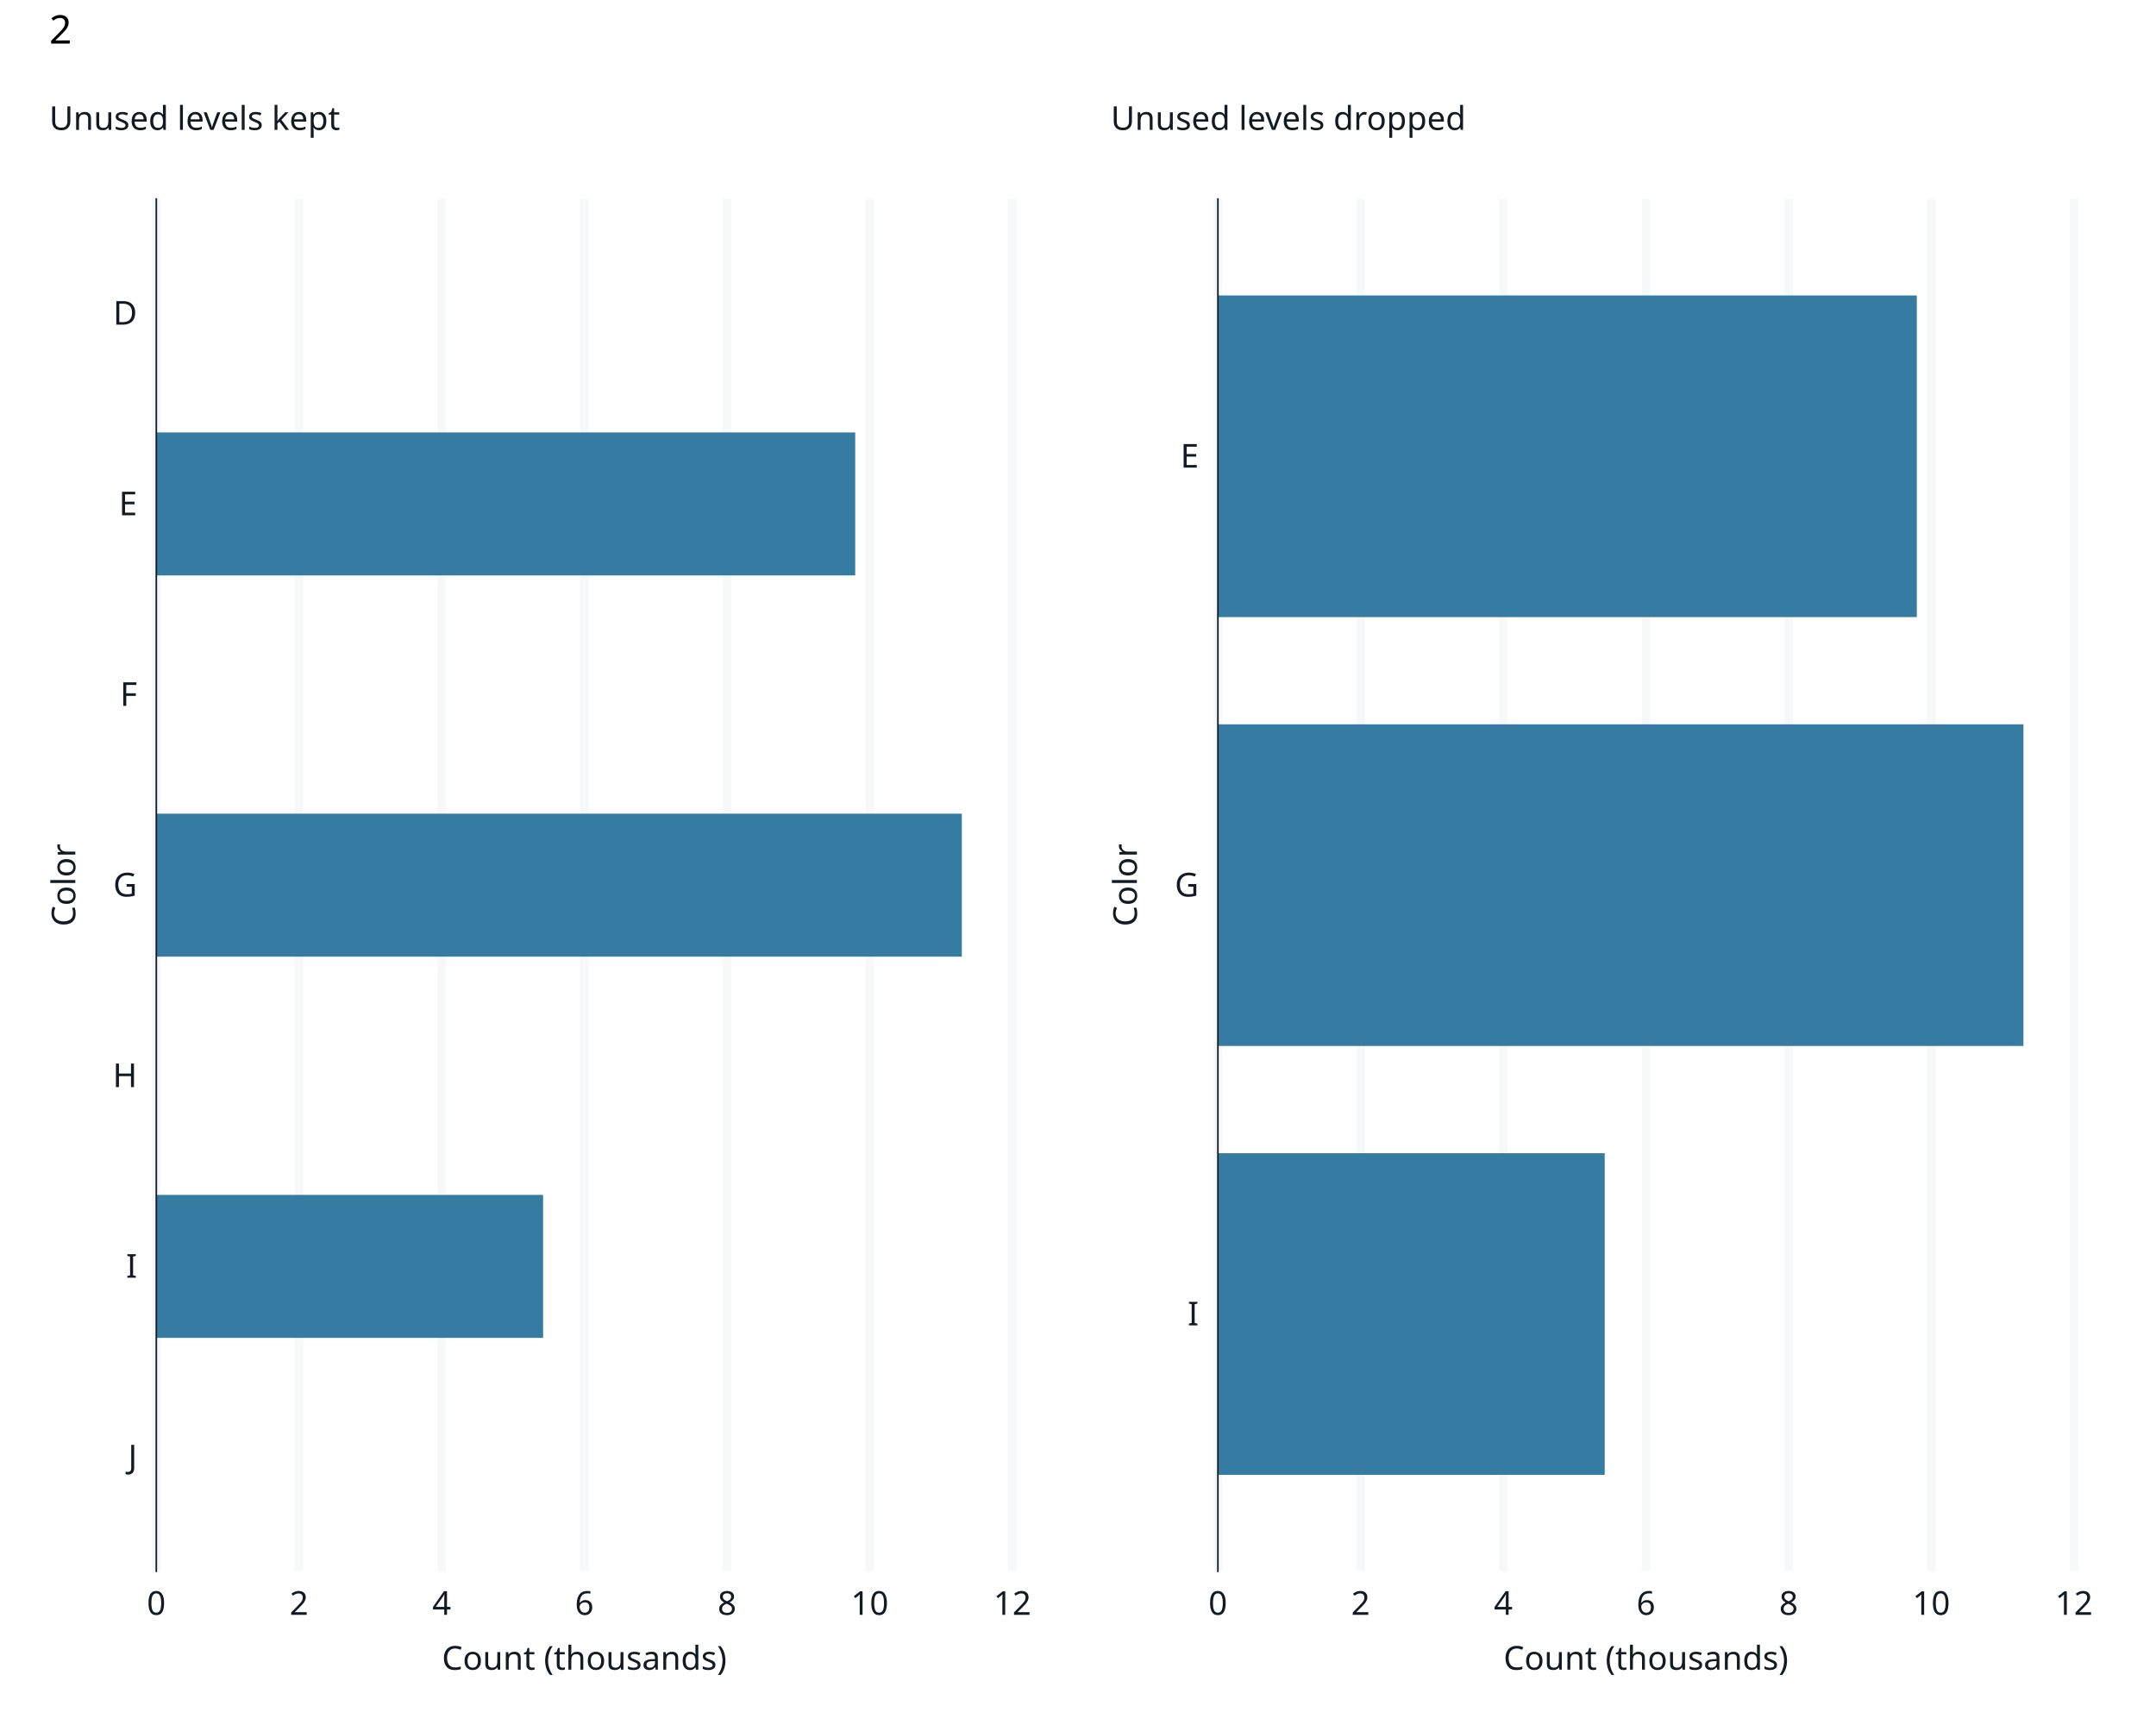
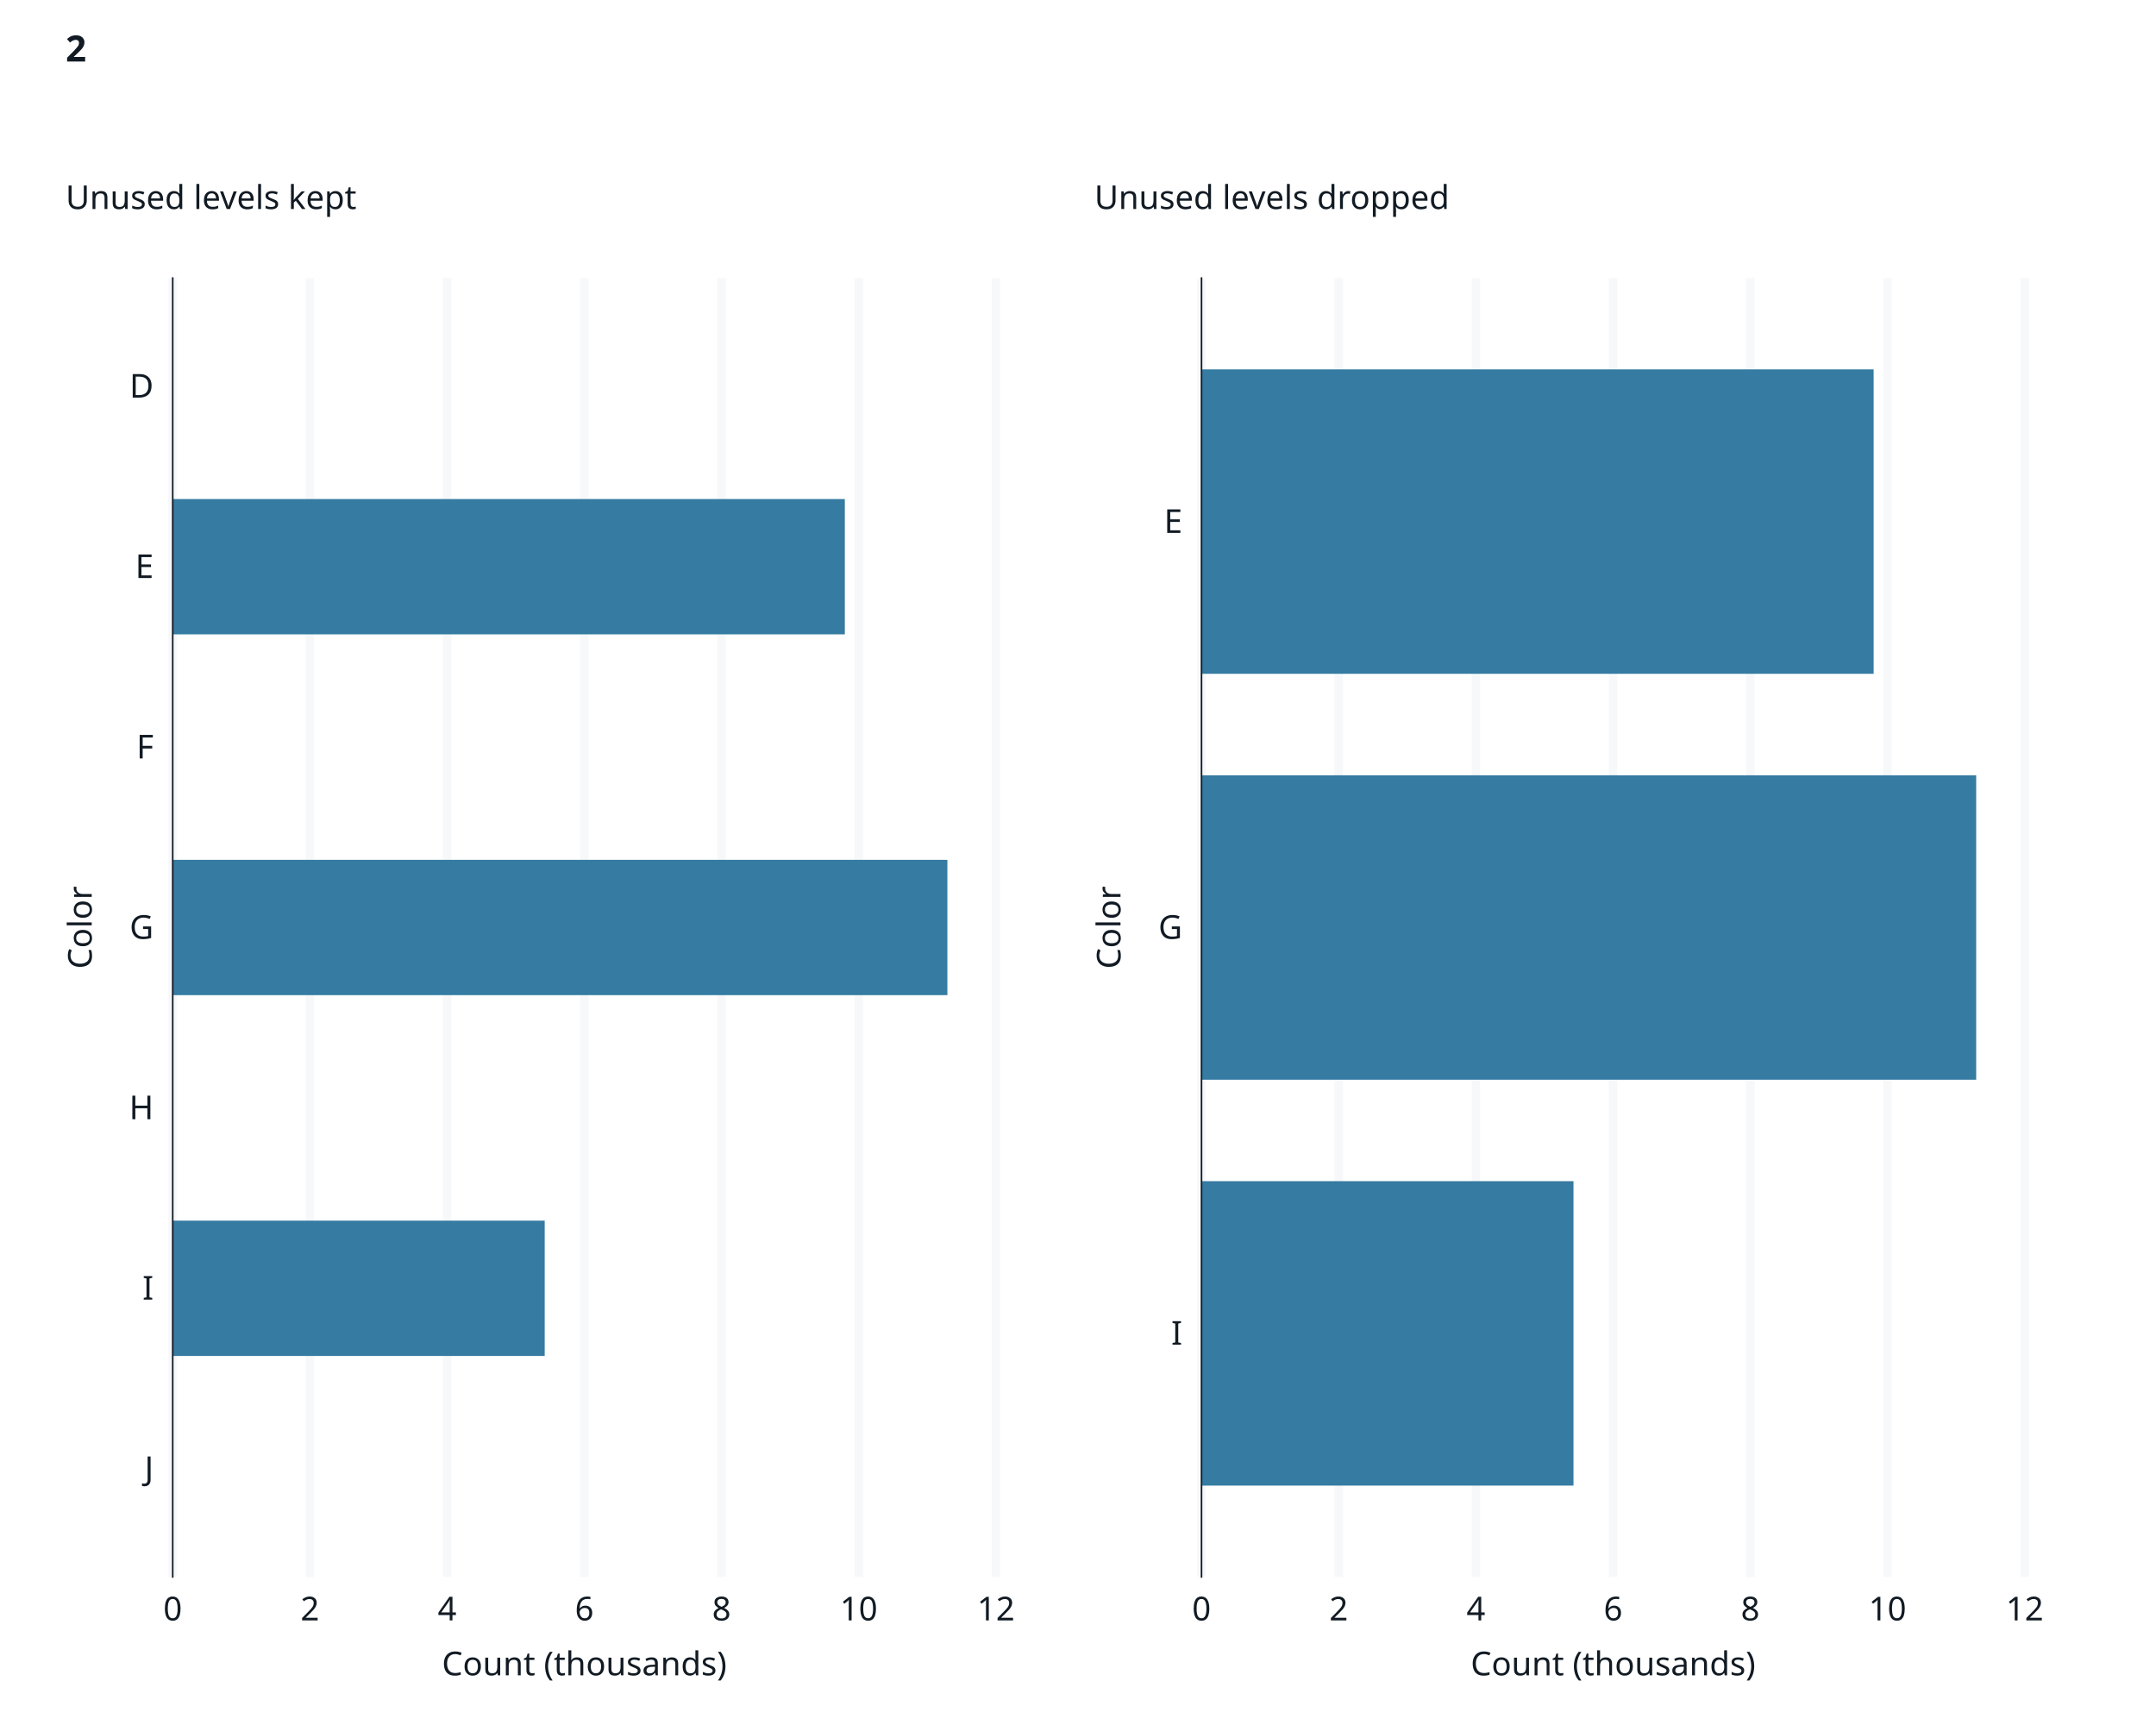
<svg xmlns="http://www.w3.org/2000/svg" class="svglite" data-engine-version="2.0" width="720.00pt" height="576.00pt" viewBox="0 0 720.00 576.00">
  <defs>
    <style type="text/css">
    .svglite line, .svglite polyline, .svglite polygon, .svglite path, .svglite rect, .svglite circle {
      fill: none;
      stroke: #000000;
      stroke-linecap: round;
      stroke-linejoin: round;
      stroke-miterlimit: 10.00;
    }
  </style>
  </defs>
  <rect width="100%" height="100%" style="stroke: none; fill: #FFFFFF;" />
  <defs>
    <clipPath id="cpMC4wMHw3MjAuMDB8MC4wMHw1NzYuMDA=">
      <rect x="0.00" y="0.00" width="720.00" height="576.00" />
    </clipPath>
  </defs>
  <g clip-path="url(#cpMC4wMHw3MjAuMDB8MC4wMHw1NzYuMDA=)">
    <rect x="0" y="0.00" width="720.00" height="576.00" style="stroke-width: 1.07; stroke: #FFFFFF; fill: #FFFFFF;" />
  </g>
  <defs>
-     <clipPath id="cpNTIuMjB8NjkyLjYwfDY2LjQ0fDUyNC42OQ==">
-       <rect x="52.20" y="66.44" width="640.40" height="458.26" />
+     <clipPath id="cpNTcuNjh8Njc2LjE2fDkyLjg1fDUyNi41Ng==">
+       <rect x="57.68" y="92.85" width="618.48" height="433.71" />
    </clipPath>
  </defs>
-   <g clip-path="url(#cpNTIuMjB8NjkyLjYwfDY2LjQ0fDUyNC42OQ==)">
+   <g clip-path="url(#cpNTcuNjh8Njc2LjE2fDkyLjg1fDUyNi41Ng==)">
</g>
  <g clip-path="url(#cpMC4wMHw3MjAuMDB8MC4wMHw1NzYuMDA=)">
</g>
  <defs>
-     <clipPath id="cpNS40OHwzNjAuMDB8MjIuNzh8NTcwLjUy">
-       <rect x="5.48" y="22.78" width="354.52" height="547.74" />
+     <clipPath id="cpMTAuOTZ8MzU0LjUyfDQ5LjIwfDU3Mi4zOA==">
+       <rect x="10.96" y="49.20" width="343.56" height="523.19" />
    </clipPath>
  </defs>
-   <g clip-path="url(#cpNS40OHwzNjAuMDB8MjIuNzh8NTcwLjUy)">
-     <rect x="5.48" y="22.78" width="354.52" height="547.74" style="stroke-width: 1.07; stroke: #FFFFFF; fill: #FFFFFF;" />
+   <g clip-path="url(#cpMTAuOTZ8MzU0LjUyfDQ5LjIwfDU3Mi4zOA==)">
+     <rect x="10.96" y="49.20" width="343.56" height="523.19" style="stroke-width: 1.07; stroke: #FFFFFF; fill: #FFFFFF;" />
  </g>
  <g clip-path="url(#cpMC4wMHw3MjAuMDB8MC4wMHw1NzYuMDA=)">
</g>
  <defs>
-     <clipPath id="cpMzYwLjAwfDcxNC41MnwyMi43OHw1NzAuNTI=">
-       <rect x="360.00" y="22.78" width="354.52" height="547.74" />
+     <clipPath id="cpMzU0LjUyfDY5OC4wOHw0OS4yMHw1NzIuMzg=">
+       <rect x="354.52" y="49.20" width="343.56" height="523.19" />
    </clipPath>
  </defs>
-   <g clip-path="url(#cpMzYwLjAwfDcxNC41MnwyMi43OHw1NzAuNTI=)">
-     <rect x="360.00" y="22.78" width="354.52" height="547.74" style="stroke-width: 1.07; stroke: #FFFFFF; fill: #FFFFFF;" />
+   <g clip-path="url(#cpMzU0LjUyfDY5OC4wOHw0OS4yMHw1NzIuMzg=)">
+     <rect x="354.52" y="49.20" width="343.56" height="523.19" style="stroke-width: 1.07; stroke: #FFFFFF; fill: #FFFFFF;" />
  </g>
  <g clip-path="url(#cpMC4wMHw3MjAuMDB8MC4wMHw1NzYuMDA=)">
-     <rect x="52.20" y="66.44" width="285.88" height="458.26" style="stroke-width: 1.07; stroke: #FFFFFF; fill: #FFFFFF;" />
-     <polyline points="52.20,486.51 338.08,486.51 " style="stroke-width: 2.84; stroke: none; stroke-linecap: butt;" />
-     <polyline points="52.20,422.86 338.08,422.86 " style="stroke-width: 2.84; stroke: none; stroke-linecap: butt;" />
-     <polyline points="52.20,359.21 338.08,359.21 " style="stroke-width: 2.84; stroke: none; stroke-linecap: butt;" />
-     <polyline points="52.20,295.56 338.08,295.56 " style="stroke-width: 2.84; stroke: none; stroke-linecap: butt;" />
-     <polyline points="52.20,231.92 338.08,231.92 " style="stroke-width: 2.84; stroke: none; stroke-linecap: butt;" />
-     <polyline points="52.20,168.27 338.08,168.27 " style="stroke-width: 2.84; stroke: none; stroke-linecap: butt;" />
-     <polyline points="52.20,104.62 338.08,104.62 " style="stroke-width: 2.84; stroke: none; stroke-linecap: butt;" />
-     <polyline points="52.20,524.69 52.20,66.44 " style="stroke-width: 2.84; stroke: #F6F8FA; stroke-linecap: butt;" />
-     <polyline points="99.85,524.69 99.85,66.44 " style="stroke-width: 2.84; stroke: #F6F8FA; stroke-linecap: butt;" />
-     <polyline points="147.50,524.69 147.50,66.44 " style="stroke-width: 2.84; stroke: #F6F8FA; stroke-linecap: butt;" />
-     <polyline points="195.14,524.69 195.14,66.44 " style="stroke-width: 2.84; stroke: #F6F8FA; stroke-linecap: butt;" />
-     <polyline points="242.79,524.69 242.79,66.44 " style="stroke-width: 2.84; stroke: #F6F8FA; stroke-linecap: butt;" />
-     <polyline points="290.44,524.69 290.44,66.44 " style="stroke-width: 2.84; stroke: #F6F8FA; stroke-linecap: butt;" />
-     <polyline points="338.08,524.69 338.08,66.44 " style="stroke-width: 2.84; stroke: #F6F8FA; stroke-linecap: butt;" />
-     <rect x="52.20" y="144.40" width="233.40" height="47.74" style="stroke-width: 0.00; stroke: #357BA2; stroke-linecap: butt; stroke-linejoin: miter; fill: #357BA2;" />
-     <rect x="52.20" y="271.70" width="269.01" height="47.74" style="stroke-width: 0.00; stroke: #357BA2; stroke-linecap: butt; stroke-linejoin: miter; fill: #357BA2;" />
-     <rect x="52.20" y="398.99" width="129.17" height="47.74" style="stroke-width: 0.00; stroke: #357BA2; stroke-linecap: butt; stroke-linejoin: miter; fill: #357BA2;" />
-     <polyline points="52.20,524.69 52.20,66.44 " style="stroke-width: 0.53; stroke: #121B24; stroke-linecap: square;" />
-     <text x="45.81" y="490.29" text-anchor="end" style="font-size: 11.00px; fill: #121B24; font-family: sans;" textLength="5.50px" lengthAdjust="spacingAndGlyphs">J</text>
-     <text x="45.81" y="426.64" text-anchor="end" style="font-size: 11.00px; fill: #121B24; font-family: sans;" textLength="3.06px" lengthAdjust="spacingAndGlyphs">I</text>
-     <text x="45.81" y="363.00" text-anchor="end" style="font-size: 11.00px; fill: #121B24; font-family: sans;" textLength="7.95px" lengthAdjust="spacingAndGlyphs">H</text>
-     <text x="45.81" y="299.35" text-anchor="end" style="font-size: 11.00px; fill: #121B24; font-family: sans;" textLength="8.56px" lengthAdjust="spacingAndGlyphs">G</text>
-     <text x="45.81" y="235.70" text-anchor="end" style="font-size: 11.00px; fill: #121B24; font-family: sans;" textLength="6.72px" lengthAdjust="spacingAndGlyphs">F</text>
-     <text x="45.81" y="172.06" text-anchor="end" style="font-size: 11.00px; fill: #121B24; font-family: sans;" textLength="7.34px" lengthAdjust="spacingAndGlyphs">E</text>
-     <text x="45.81" y="108.41" text-anchor="end" style="font-size: 11.00px; fill: #121B24; font-family: sans;" textLength="7.95px" lengthAdjust="spacingAndGlyphs">D</text>
-     <polyline points="48.55,486.51 52.20,486.51 " style="stroke-width: 0.53; stroke: none; stroke-linecap: butt;" />
-     <polyline points="48.55,422.86 52.20,422.86 " style="stroke-width: 0.53; stroke: none; stroke-linecap: butt;" />
-     <polyline points="48.55,359.21 52.20,359.21 " style="stroke-width: 0.53; stroke: none; stroke-linecap: butt;" />
-     <polyline points="48.55,295.56 52.20,295.56 " style="stroke-width: 0.53; stroke: none; stroke-linecap: butt;" />
-     <polyline points="48.55,231.92 52.20,231.92 " style="stroke-width: 0.53; stroke: none; stroke-linecap: butt;" />
-     <polyline points="48.55,168.27 52.20,168.27 " style="stroke-width: 0.53; stroke: none; stroke-linecap: butt;" />
-     <polyline points="48.55,104.62 52.20,104.62 " style="stroke-width: 0.53; stroke: none; stroke-linecap: butt;" />
-     <polyline points="52.20,524.69 338.08,524.69 " style="stroke-width: 0.53; stroke: none; stroke-linecap: square;" />
-     <polyline points="52.20,528.35 52.20,524.69 " style="stroke-width: 0.53; stroke: none; stroke-linecap: butt;" />
-     <polyline points="99.85,528.35 99.85,524.69 " style="stroke-width: 0.53; stroke: none; stroke-linecap: butt;" />
-     <polyline points="147.50,528.35 147.50,524.69 " style="stroke-width: 0.53; stroke: none; stroke-linecap: butt;" />
-     <polyline points="195.14,528.35 195.14,524.69 " style="stroke-width: 0.53; stroke: none; stroke-linecap: butt;" />
-     <polyline points="242.79,528.35 242.79,524.69 " style="stroke-width: 0.53; stroke: none; stroke-linecap: butt;" />
-     <polyline points="290.44,528.35 290.44,524.69 " style="stroke-width: 0.53; stroke: none; stroke-linecap: butt;" />
-     <polyline points="338.08,528.35 338.08,524.69 " style="stroke-width: 0.53; stroke: none; stroke-linecap: butt;" />
-     <text x="52.20" y="539.21" text-anchor="middle" style="font-size: 11.00px; fill: #121B24; font-family: sans;" textLength="6.12px" lengthAdjust="spacingAndGlyphs">0</text>
-     <text x="99.85" y="539.21" text-anchor="middle" style="font-size: 11.00px; fill: #121B24; font-family: sans;" textLength="6.12px" lengthAdjust="spacingAndGlyphs">2</text>
-     <text x="147.50" y="539.21" text-anchor="middle" style="font-size: 11.00px; fill: #121B24; font-family: sans;" textLength="6.12px" lengthAdjust="spacingAndGlyphs">4</text>
-     <text x="195.14" y="539.21" text-anchor="middle" style="font-size: 11.00px; fill: #121B24; font-family: sans;" textLength="6.12px" lengthAdjust="spacingAndGlyphs">6</text>
-     <text x="242.79" y="539.21" text-anchor="middle" style="font-size: 11.00px; fill: #121B24; font-family: sans;" textLength="6.12px" lengthAdjust="spacingAndGlyphs">8</text>
-     <text x="290.44" y="539.21" text-anchor="middle" style="font-size: 11.00px; fill: #121B24; font-family: sans;" textLength="12.24px" lengthAdjust="spacingAndGlyphs">10</text>
-     <text x="338.08" y="539.21" text-anchor="middle" style="font-size: 11.00px; fill: #121B24; font-family: sans;" textLength="12.24px" lengthAdjust="spacingAndGlyphs">12</text>
-     <text x="195.14" y="557.54" text-anchor="middle" style="font-size: 11.00px; fill: #121B24; font-family: sans;" textLength="90.51px" lengthAdjust="spacingAndGlyphs">Count (thousands)</text>
-     <text transform="translate(25.15,295.56) rotate(-90)" text-anchor="middle" style="font-size: 11.00px; fill: #121B24; font-family: sans;" textLength="26.29px" lengthAdjust="spacingAndGlyphs">Color</text>
-     <text x="16.44" y="31.50" style="font-size: 11.00px; fill: #121B24; font-family: sans;" textLength="0.00px" lengthAdjust="spacingAndGlyphs" />
-     <text x="16.44" y="43.38" style="font-size: 11.00px; fill: #121B24; font-family: sans;" textLength="92.96px" lengthAdjust="spacingAndGlyphs">Unused levels kept</text>
-     <rect x="406.72" y="66.44" width="285.88" height="458.26" style="stroke-width: 1.07; stroke: #FFFFFF; fill: #FFFFFF;" />
-     <polyline points="406.72,438.77 692.60,438.77 " style="stroke-width: 2.84; stroke: none; stroke-linecap: butt;" />
-     <polyline points="406.72,295.56 692.60,295.56 " style="stroke-width: 2.84; stroke: none; stroke-linecap: butt;" />
-     <polyline points="406.72,152.36 692.60,152.36 " style="stroke-width: 2.84; stroke: none; stroke-linecap: butt;" />
-     <polyline points="406.72,524.69 406.72,66.44 " style="stroke-width: 2.84; stroke: #F6F8FA; stroke-linecap: butt;" />
-     <polyline points="454.37,524.69 454.37,66.44 " style="stroke-width: 2.84; stroke: #F6F8FA; stroke-linecap: butt;" />
-     <polyline points="502.02,524.69 502.02,66.44 " style="stroke-width: 2.84; stroke: #F6F8FA; stroke-linecap: butt;" />
-     <polyline points="549.66,524.69 549.66,66.44 " style="stroke-width: 2.84; stroke: #F6F8FA; stroke-linecap: butt;" />
-     <polyline points="597.31,524.69 597.31,66.44 " style="stroke-width: 2.84; stroke: #F6F8FA; stroke-linecap: butt;" />
-     <polyline points="644.96,524.69 644.96,66.44 " style="stroke-width: 2.84; stroke: #F6F8FA; stroke-linecap: butt;" />
-     <polyline points="692.60,524.69 692.60,66.44 " style="stroke-width: 2.84; stroke: #F6F8FA; stroke-linecap: butt;" />
-     <rect x="406.72" y="98.66" width="233.40" height="107.40" style="stroke-width: 0.00; stroke: #357BA2; stroke-linecap: butt; stroke-linejoin: miter; fill: #357BA2;" />
-     <rect x="406.72" y="241.86" width="269.01" height="107.40" style="stroke-width: 0.00; stroke: #357BA2; stroke-linecap: butt; stroke-linejoin: miter; fill: #357BA2;" />
-     <rect x="406.72" y="385.07" width="129.17" height="107.40" style="stroke-width: 0.00; stroke: #357BA2; stroke-linecap: butt; stroke-linejoin: miter; fill: #357BA2;" />
-     <polyline points="406.72,524.69 406.72,66.44 " style="stroke-width: 0.53; stroke: #121B24; stroke-linecap: square;" />
-     <text x="400.33" y="442.56" text-anchor="end" style="font-size: 11.00px; fill: #121B24; font-family: sans;" textLength="3.06px" lengthAdjust="spacingAndGlyphs">I</text>
-     <text x="400.33" y="299.35" text-anchor="end" style="font-size: 11.00px; fill: #121B24; font-family: sans;" textLength="8.56px" lengthAdjust="spacingAndGlyphs">G</text>
-     <text x="400.33" y="156.14" text-anchor="end" style="font-size: 11.00px; fill: #121B24; font-family: sans;" textLength="7.34px" lengthAdjust="spacingAndGlyphs">E</text>
-     <polyline points="403.07,438.77 406.72,438.77 " style="stroke-width: 0.53; stroke: none; stroke-linecap: butt;" />
-     <polyline points="403.07,295.56 406.72,295.56 " style="stroke-width: 0.53; stroke: none; stroke-linecap: butt;" />
-     <polyline points="403.07,152.36 406.72,152.36 " style="stroke-width: 0.53; stroke: none; stroke-linecap: butt;" />
-     <polyline points="406.72,524.69 692.60,524.69 " style="stroke-width: 0.53; stroke: none; stroke-linecap: square;" />
-     <polyline points="406.72,528.35 406.72,524.69 " style="stroke-width: 0.53; stroke: none; stroke-linecap: butt;" />
-     <polyline points="454.37,528.35 454.37,524.69 " style="stroke-width: 0.53; stroke: none; stroke-linecap: butt;" />
-     <polyline points="502.02,528.35 502.02,524.69 " style="stroke-width: 0.53; stroke: none; stroke-linecap: butt;" />
-     <polyline points="549.66,528.35 549.66,524.69 " style="stroke-width: 0.53; stroke: none; stroke-linecap: butt;" />
-     <polyline points="597.31,528.35 597.31,524.69 " style="stroke-width: 0.53; stroke: none; stroke-linecap: butt;" />
-     <polyline points="644.96,528.35 644.96,524.69 " style="stroke-width: 0.53; stroke: none; stroke-linecap: butt;" />
-     <polyline points="692.60,528.35 692.60,524.69 " style="stroke-width: 0.53; stroke: none; stroke-linecap: butt;" />
-     <text x="406.72" y="539.21" text-anchor="middle" style="font-size: 11.00px; fill: #121B24; font-family: sans;" textLength="6.12px" lengthAdjust="spacingAndGlyphs">0</text>
-     <text x="454.37" y="539.21" text-anchor="middle" style="font-size: 11.00px; fill: #121B24; font-family: sans;" textLength="6.12px" lengthAdjust="spacingAndGlyphs">2</text>
-     <text x="502.02" y="539.21" text-anchor="middle" style="font-size: 11.00px; fill: #121B24; font-family: sans;" textLength="6.12px" lengthAdjust="spacingAndGlyphs">4</text>
-     <text x="549.66" y="539.21" text-anchor="middle" style="font-size: 11.00px; fill: #121B24; font-family: sans;" textLength="6.12px" lengthAdjust="spacingAndGlyphs">6</text>
-     <text x="597.31" y="539.21" text-anchor="middle" style="font-size: 11.00px; fill: #121B24; font-family: sans;" textLength="6.12px" lengthAdjust="spacingAndGlyphs">8</text>
-     <text x="644.96" y="539.21" text-anchor="middle" style="font-size: 11.00px; fill: #121B24; font-family: sans;" textLength="12.24px" lengthAdjust="spacingAndGlyphs">10</text>
-     <text x="692.60" y="539.21" text-anchor="middle" style="font-size: 11.00px; fill: #121B24; font-family: sans;" textLength="12.24px" lengthAdjust="spacingAndGlyphs">12</text>
-     <text x="549.66" y="557.54" text-anchor="middle" style="font-size: 11.00px; fill: #121B24; font-family: sans;" textLength="90.51px" lengthAdjust="spacingAndGlyphs">Count (thousands)</text>
-     <text transform="translate(379.67,295.56) rotate(-90)" text-anchor="middle" style="font-size: 11.00px; fill: #121B24; font-family: sans;" textLength="26.29px" lengthAdjust="spacingAndGlyphs">Color</text>
-     <text x="370.96" y="31.50" style="font-size: 11.00px; fill: #121B24; font-family: sans;" textLength="0.00px" lengthAdjust="spacingAndGlyphs" />
-     <text x="370.96" y="43.38" style="font-size: 11.00px; fill: #121B24; font-family: sans;" textLength="112.54px" lengthAdjust="spacingAndGlyphs">Unused levels dropped</text>
-     <text x="16.44" y="14.56" style="font-size: 13.20px; font-family: sans;" textLength="7.34px" lengthAdjust="spacingAndGlyphs">2</text>
+     <rect x="57.68" y="92.85" width="274.92" height="433.71" style="stroke-width: 1.07; stroke: #FFFFFF; fill: #FFFFFF;" />
+     <polyline points="57.68,490.41 332.60,490.41 " style="stroke-width: 2.84; stroke: none; stroke-linecap: butt;" />
+     <polyline points="57.68,430.18 332.60,430.18 " style="stroke-width: 2.84; stroke: none; stroke-linecap: butt;" />
+     <polyline points="57.68,369.94 332.60,369.94 " style="stroke-width: 2.84; stroke: none; stroke-linecap: butt;" />
+     <polyline points="57.68,309.70 332.60,309.70 " style="stroke-width: 2.84; stroke: none; stroke-linecap: butt;" />
+     <polyline points="57.68,249.46 332.60,249.46 " style="stroke-width: 2.84; stroke: none; stroke-linecap: butt;" />
+     <polyline points="57.68,189.23 332.60,189.23 " style="stroke-width: 2.84; stroke: none; stroke-linecap: butt;" />
+     <polyline points="57.68,128.99 332.60,128.99 " style="stroke-width: 2.84; stroke: none; stroke-linecap: butt;" />
+     <polyline points="57.68,526.56 57.68,92.85 " style="stroke-width: 2.84; stroke: #F6F8FA; stroke-linecap: butt;" />
+     <polyline points="103.50,526.56 103.50,92.85 " style="stroke-width: 2.84; stroke: #F6F8FA; stroke-linecap: butt;" />
+     <polyline points="149.32,526.56 149.32,92.85 " style="stroke-width: 2.84; stroke: #F6F8FA; stroke-linecap: butt;" />
+     <polyline points="195.14,526.56 195.14,92.85 " style="stroke-width: 2.84; stroke: #F6F8FA; stroke-linecap: butt;" />
+     <polyline points="240.96,526.56 240.96,92.85 " style="stroke-width: 2.84; stroke: #F6F8FA; stroke-linecap: butt;" />
+     <polyline points="286.78,526.56 286.78,92.85 " style="stroke-width: 2.84; stroke: #F6F8FA; stroke-linecap: butt;" />
+     <polyline points="332.60,526.56 332.60,92.85 " style="stroke-width: 2.84; stroke: #F6F8FA; stroke-linecap: butt;" />
+     <rect x="57.68" y="166.64" width="224.45" height="45.18" style="stroke-width: 0.00; stroke: #357BA2; stroke-linecap: butt; stroke-linejoin: miter; fill: #357BA2;" />
+     <rect x="57.68" y="287.11" width="258.70" height="45.18" style="stroke-width: 0.00; stroke: #357BA2; stroke-linecap: butt; stroke-linejoin: miter; fill: #357BA2;" />
+     <rect x="57.68" y="407.59" width="124.22" height="45.18" style="stroke-width: 0.00; stroke: #357BA2; stroke-linecap: butt; stroke-linejoin: miter; fill: #357BA2;" />
+     <polyline points="57.68,526.56 57.68,92.85 " style="stroke-width: 0.53; stroke: #121B24; stroke-linecap: square;" />
+     <text x="51.29" y="494.20" text-anchor="end" style="font-size: 11.00px; fill: #121B24; font-family: sans;" textLength="5.50px" lengthAdjust="spacingAndGlyphs">J</text>
+     <text x="51.29" y="433.96" text-anchor="end" style="font-size: 11.00px; fill: #121B24; font-family: sans;" textLength="3.06px" lengthAdjust="spacingAndGlyphs">I</text>
+     <text x="51.29" y="373.72" text-anchor="end" style="font-size: 11.00px; fill: #121B24; font-family: sans;" textLength="7.95px" lengthAdjust="spacingAndGlyphs">H</text>
+     <text x="51.29" y="313.49" text-anchor="end" style="font-size: 11.00px; fill: #121B24; font-family: sans;" textLength="8.56px" lengthAdjust="spacingAndGlyphs">G</text>
+     <text x="51.29" y="253.25" text-anchor="end" style="font-size: 11.00px; fill: #121B24; font-family: sans;" textLength="6.72px" lengthAdjust="spacingAndGlyphs">F</text>
+     <text x="51.29" y="193.01" text-anchor="end" style="font-size: 11.00px; fill: #121B24; font-family: sans;" textLength="7.34px" lengthAdjust="spacingAndGlyphs">E</text>
+     <text x="51.29" y="132.77" text-anchor="end" style="font-size: 11.00px; fill: #121B24; font-family: sans;" textLength="7.95px" lengthAdjust="spacingAndGlyphs">D</text>
+     <polyline points="54.03,490.41 57.68,490.41 " style="stroke-width: 0.53; stroke: none; stroke-linecap: butt;" />
+     <polyline points="54.03,430.18 57.68,430.18 " style="stroke-width: 0.53; stroke: none; stroke-linecap: butt;" />
+     <polyline points="54.03,369.94 57.68,369.94 " style="stroke-width: 0.53; stroke: none; stroke-linecap: butt;" />
+     <polyline points="54.03,309.70 57.68,309.70 " style="stroke-width: 0.53; stroke: none; stroke-linecap: butt;" />
+     <polyline points="54.03,249.46 57.68,249.46 " style="stroke-width: 0.53; stroke: none; stroke-linecap: butt;" />
+     <polyline points="54.03,189.23 57.68,189.23 " style="stroke-width: 0.53; stroke: none; stroke-linecap: butt;" />
+     <polyline points="54.03,128.99 57.68,128.99 " style="stroke-width: 0.53; stroke: none; stroke-linecap: butt;" />
+     <polyline points="57.68,526.56 332.60,526.56 " style="stroke-width: 0.53; stroke: none; stroke-linecap: square;" />
+     <polyline points="57.68,530.21 57.68,526.56 " style="stroke-width: 0.53; stroke: none; stroke-linecap: butt;" />
+     <polyline points="103.50,530.21 103.50,526.56 " style="stroke-width: 0.53; stroke: none; stroke-linecap: butt;" />
+     <polyline points="149.32,530.21 149.32,526.56 " style="stroke-width: 0.53; stroke: none; stroke-linecap: butt;" />
+     <polyline points="195.14,530.21 195.14,526.56 " style="stroke-width: 0.53; stroke: none; stroke-linecap: butt;" />
+     <polyline points="240.96,530.21 240.96,526.56 " style="stroke-width: 0.53; stroke: none; stroke-linecap: butt;" />
+     <polyline points="286.78,530.21 286.78,526.56 " style="stroke-width: 0.53; stroke: none; stroke-linecap: butt;" />
+     <polyline points="332.60,530.21 332.60,526.56 " style="stroke-width: 0.53; stroke: none; stroke-linecap: butt;" />
+     <text x="57.68" y="541.07" text-anchor="middle" style="font-size: 11.00px; fill: #121B24; font-family: sans;" textLength="6.12px" lengthAdjust="spacingAndGlyphs">0</text>
+     <text x="103.50" y="541.07" text-anchor="middle" style="font-size: 11.00px; fill: #121B24; font-family: sans;" textLength="6.12px" lengthAdjust="spacingAndGlyphs">2</text>
+     <text x="149.32" y="541.07" text-anchor="middle" style="font-size: 11.00px; fill: #121B24; font-family: sans;" textLength="6.12px" lengthAdjust="spacingAndGlyphs">4</text>
+     <text x="195.14" y="541.07" text-anchor="middle" style="font-size: 11.00px; fill: #121B24; font-family: sans;" textLength="6.12px" lengthAdjust="spacingAndGlyphs">6</text>
+     <text x="240.96" y="541.07" text-anchor="middle" style="font-size: 11.00px; fill: #121B24; font-family: sans;" textLength="6.12px" lengthAdjust="spacingAndGlyphs">8</text>
+     <text x="286.78" y="541.07" text-anchor="middle" style="font-size: 11.00px; fill: #121B24; font-family: sans;" textLength="12.24px" lengthAdjust="spacingAndGlyphs">10</text>
+     <text x="332.60" y="541.07" text-anchor="middle" style="font-size: 11.00px; fill: #121B24; font-family: sans;" textLength="12.24px" lengthAdjust="spacingAndGlyphs">12</text>
+     <text x="195.14" y="559.41" text-anchor="middle" style="font-size: 11.00px; fill: #121B24; font-family: sans;" textLength="90.51px" lengthAdjust="spacingAndGlyphs">Count (thousands)</text>
+     <text transform="translate(30.63,309.70) rotate(-90)" text-anchor="middle" style="font-size: 11.00px; fill: #121B24; font-family: sans;" textLength="26.29px" lengthAdjust="spacingAndGlyphs">Color</text>
+     <text x="21.92" y="57.91" style="font-size: 11.00px; fill: #121B24; font-family: sans;" textLength="0.00px" lengthAdjust="spacingAndGlyphs" />
+     <text x="21.92" y="69.79" style="font-size: 11.00px; fill: #121B24; font-family: sans;" textLength="92.96px" lengthAdjust="spacingAndGlyphs">Unused levels kept</text>
+     <rect x="401.25" y="92.85" width="274.92" height="433.71" style="stroke-width: 1.07; stroke: #FFFFFF; fill: #FFFFFF;" />
+     <polyline points="401.25,445.24 676.16,445.24 " style="stroke-width: 2.84; stroke: none; stroke-linecap: butt;" />
+     <polyline points="401.25,309.70 676.16,309.70 " style="stroke-width: 2.84; stroke: none; stroke-linecap: butt;" />
+     <polyline points="401.25,174.17 676.16,174.17 " style="stroke-width: 2.84; stroke: none; stroke-linecap: butt;" />
+     <polyline points="401.25,526.56 401.25,92.85 " style="stroke-width: 2.84; stroke: #F6F8FA; stroke-linecap: butt;" />
+     <polyline points="447.06,526.56 447.06,92.85 " style="stroke-width: 2.84; stroke: #F6F8FA; stroke-linecap: butt;" />
+     <polyline points="492.88,526.56 492.88,92.85 " style="stroke-width: 2.84; stroke: #F6F8FA; stroke-linecap: butt;" />
+     <polyline points="538.70,526.56 538.70,92.85 " style="stroke-width: 2.84; stroke: #F6F8FA; stroke-linecap: butt;" />
+     <polyline points="584.52,526.56 584.52,92.85 " style="stroke-width: 2.84; stroke: #F6F8FA; stroke-linecap: butt;" />
+     <polyline points="630.34,526.56 630.34,92.85 " style="stroke-width: 2.84; stroke: #F6F8FA; stroke-linecap: butt;" />
+     <polyline points="676.16,526.56 676.16,92.85 " style="stroke-width: 2.84; stroke: #F6F8FA; stroke-linecap: butt;" />
+     <rect x="401.25" y="123.34" width="224.45" height="101.65" style="stroke-width: 0.00; stroke: #357BA2; stroke-linecap: butt; stroke-linejoin: miter; fill: #357BA2;" />
+     <rect x="401.25" y="258.88" width="258.70" height="101.65" style="stroke-width: 0.00; stroke: #357BA2; stroke-linecap: butt; stroke-linejoin: miter; fill: #357BA2;" />
+     <rect x="401.25" y="394.41" width="124.22" height="101.65" style="stroke-width: 0.00; stroke: #357BA2; stroke-linecap: butt; stroke-linejoin: miter; fill: #357BA2;" />
+     <polyline points="401.25,526.56 401.25,92.85 " style="stroke-width: 0.53; stroke: #121B24; stroke-linecap: square;" />
+     <text x="394.85" y="449.02" text-anchor="end" style="font-size: 11.00px; fill: #121B24; font-family: sans;" textLength="3.06px" lengthAdjust="spacingAndGlyphs">I</text>
+     <text x="394.85" y="313.49" text-anchor="end" style="font-size: 11.00px; fill: #121B24; font-family: sans;" textLength="8.56px" lengthAdjust="spacingAndGlyphs">G</text>
+     <text x="394.85" y="177.95" text-anchor="end" style="font-size: 11.00px; fill: #121B24; font-family: sans;" textLength="7.34px" lengthAdjust="spacingAndGlyphs">E</text>
+     <polyline points="397.59,445.24 401.25,445.24 " style="stroke-width: 0.53; stroke: none; stroke-linecap: butt;" />
+     <polyline points="397.59,309.70 401.25,309.70 " style="stroke-width: 0.53; stroke: none; stroke-linecap: butt;" />
+     <polyline points="397.59,174.17 401.25,174.17 " style="stroke-width: 0.53; stroke: none; stroke-linecap: butt;" />
+     <polyline points="401.25,526.56 676.16,526.56 " style="stroke-width: 0.53; stroke: none; stroke-linecap: square;" />
+     <polyline points="401.25,530.21 401.25,526.56 " style="stroke-width: 0.53; stroke: none; stroke-linecap: butt;" />
+     <polyline points="447.06,530.21 447.06,526.56 " style="stroke-width: 0.53; stroke: none; stroke-linecap: butt;" />
+     <polyline points="492.88,530.21 492.88,526.56 " style="stroke-width: 0.53; stroke: none; stroke-linecap: butt;" />
+     <polyline points="538.70,530.21 538.70,526.56 " style="stroke-width: 0.53; stroke: none; stroke-linecap: butt;" />
+     <polyline points="584.52,530.21 584.52,526.56 " style="stroke-width: 0.53; stroke: none; stroke-linecap: butt;" />
+     <polyline points="630.34,530.21 630.34,526.56 " style="stroke-width: 0.53; stroke: none; stroke-linecap: butt;" />
+     <polyline points="676.16,530.21 676.16,526.56 " style="stroke-width: 0.53; stroke: none; stroke-linecap: butt;" />
+     <text x="401.25" y="541.07" text-anchor="middle" style="font-size: 11.00px; fill: #121B24; font-family: sans;" textLength="6.12px" lengthAdjust="spacingAndGlyphs">0</text>
+     <text x="447.06" y="541.07" text-anchor="middle" style="font-size: 11.00px; fill: #121B24; font-family: sans;" textLength="6.12px" lengthAdjust="spacingAndGlyphs">2</text>
+     <text x="492.88" y="541.07" text-anchor="middle" style="font-size: 11.00px; fill: #121B24; font-family: sans;" textLength="6.12px" lengthAdjust="spacingAndGlyphs">4</text>
+     <text x="538.70" y="541.07" text-anchor="middle" style="font-size: 11.00px; fill: #121B24; font-family: sans;" textLength="6.12px" lengthAdjust="spacingAndGlyphs">6</text>
+     <text x="584.52" y="541.07" text-anchor="middle" style="font-size: 11.00px; fill: #121B24; font-family: sans;" textLength="6.12px" lengthAdjust="spacingAndGlyphs">8</text>
+     <text x="630.34" y="541.07" text-anchor="middle" style="font-size: 11.00px; fill: #121B24; font-family: sans;" textLength="12.24px" lengthAdjust="spacingAndGlyphs">10</text>
+     <text x="676.16" y="541.07" text-anchor="middle" style="font-size: 11.00px; fill: #121B24; font-family: sans;" textLength="12.24px" lengthAdjust="spacingAndGlyphs">12</text>
+     <text x="538.70" y="559.41" text-anchor="middle" style="font-size: 11.00px; fill: #121B24; font-family: sans;" textLength="90.51px" lengthAdjust="spacingAndGlyphs">Count (thousands)</text>
+     <text transform="translate(374.19,309.70) rotate(-90)" text-anchor="middle" style="font-size: 11.00px; fill: #121B24; font-family: sans;" textLength="26.29px" lengthAdjust="spacingAndGlyphs">Color</text>
+     <text x="365.48" y="57.91" style="font-size: 11.00px; fill: #121B24; font-family: sans;" textLength="0.00px" lengthAdjust="spacingAndGlyphs" />
+     <text x="365.48" y="69.79" style="font-size: 11.00px; fill: #121B24; font-family: sans;" textLength="112.54px" lengthAdjust="spacingAndGlyphs">Unused levels dropped</text>
+     <text x="21.92" y="20.54" style="font-size: 12.10px; font-weight: bold; fill: #121B24; font-family: sans;" textLength="6.73px" lengthAdjust="spacingAndGlyphs">2</text>
  </g>
</svg>
